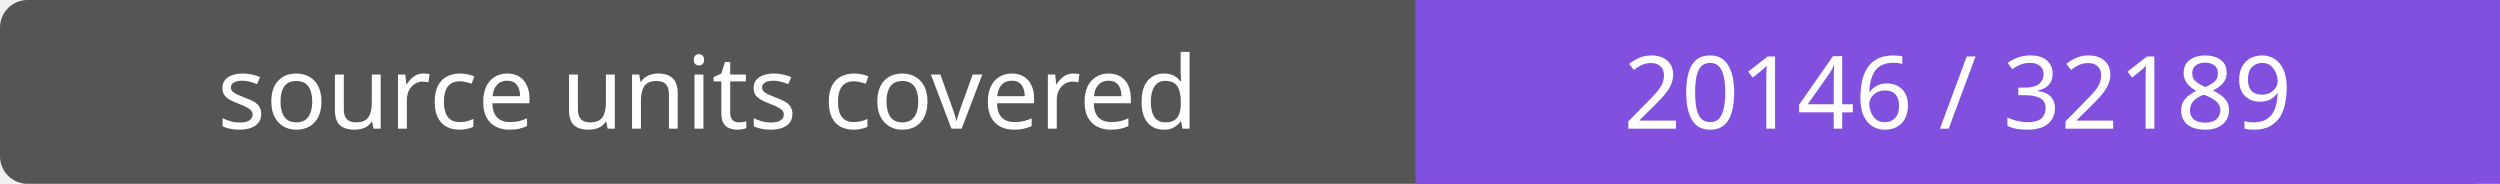
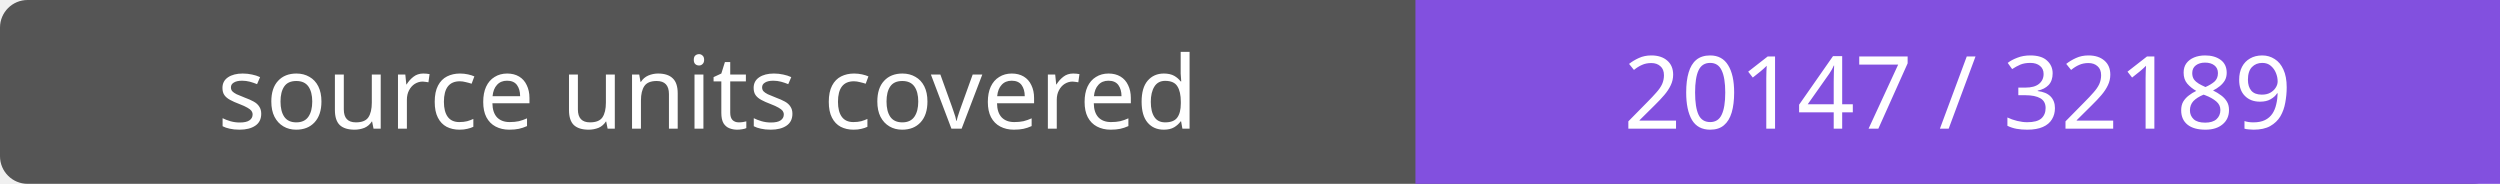
- <svg xmlns="http://www.w3.org/2000/svg" width="272" height="20" role="img" aria-label="source units covered: 20146 / 32189">
+ <svg xmlns="http://www.w3.org/2000/svg" width="272" height="20" role="img" aria-label="source units covered: 20147 / 32189">
  <rect width="272" height="20" rx="3" fill="#555" />
  <path fill="#8250df" d="M154 0h118v20H154z" />
  <g fill="#fff" text-anchor="middle" font-family="Verdana,sans-serif" font-size="11">
    <text x="77.0" y="14">source units covered</text>
-     <text x="213.0" y="14">20146 / 32189</text>
+     <text x="213.0" y="14">20147 / 32189</text>
  </g>
</svg>
